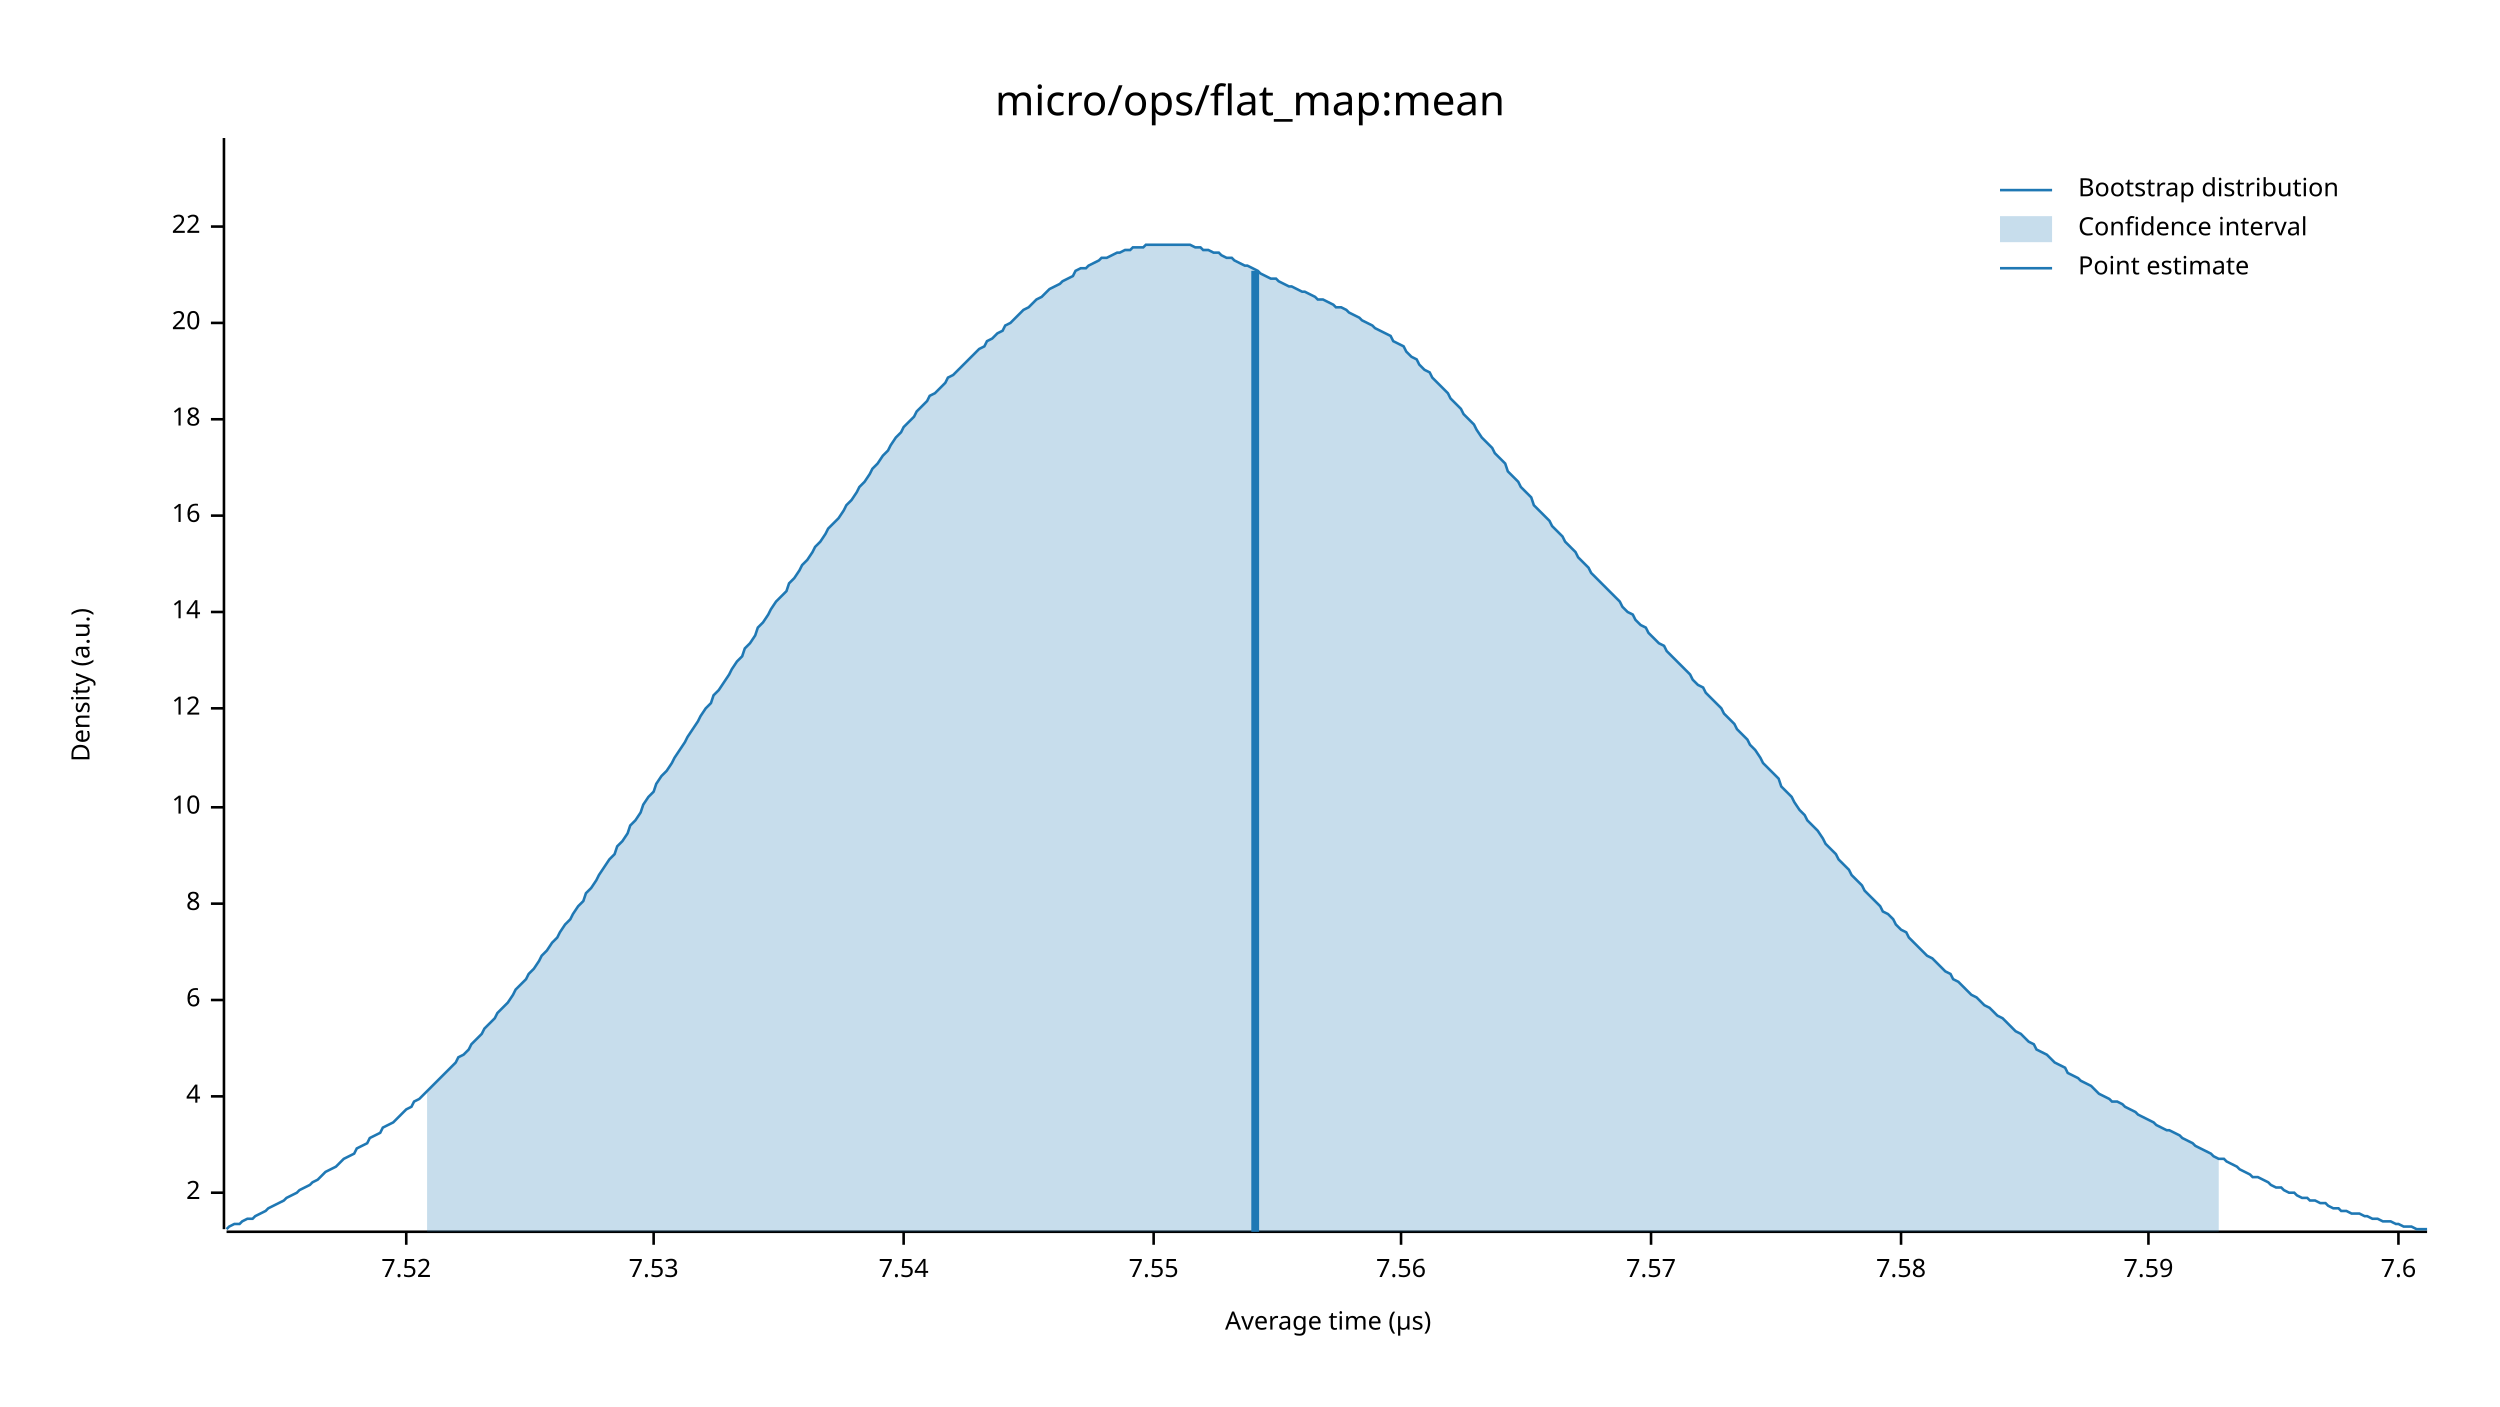
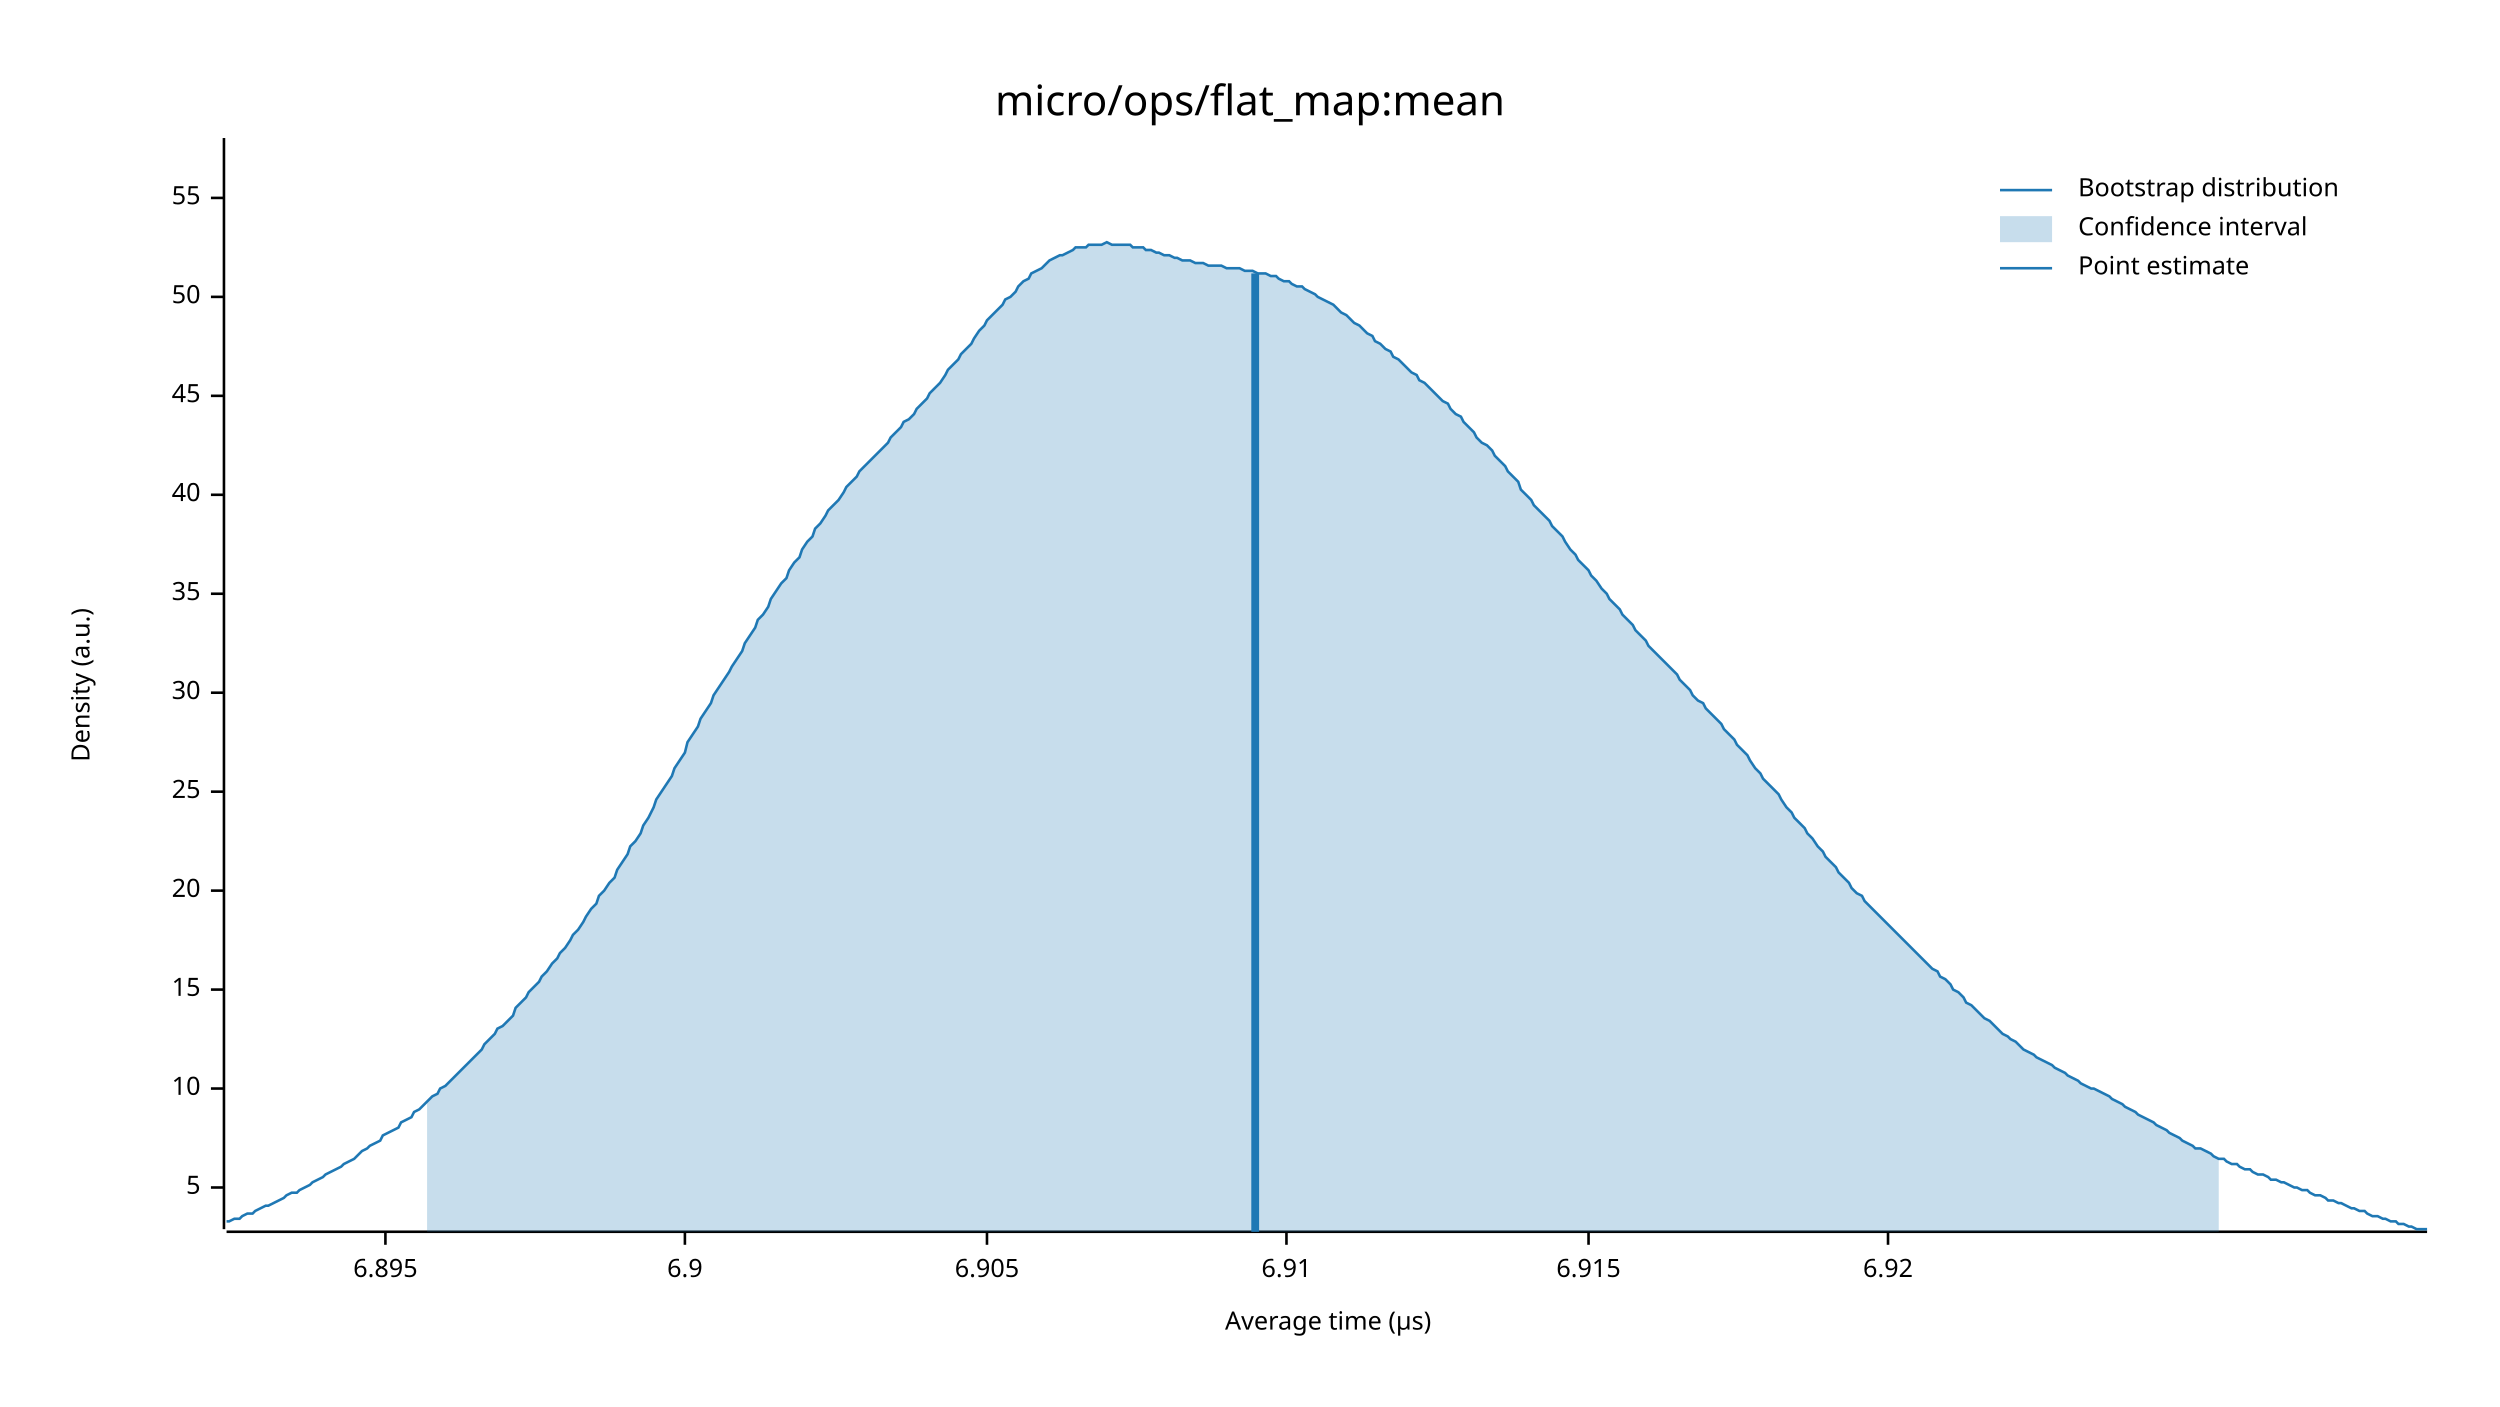
<svg xmlns="http://www.w3.org/2000/svg" width="960" height="540" viewBox="0 0 960 540">
  <text x="480" y="32" dy="0.76em" text-anchor="middle" font-family="sans-serif" font-size="16.129" opacity="1" fill="#000000">
micro/ops/flat_map:mean
</text>
  <text x="27" y="263" dy="0.76em" text-anchor="middle" font-family="sans-serif" font-size="9.677" opacity="1" fill="#000000" transform="rotate(270, 27, 263)">
Density (a.u.)
</text>
  <text x="510" y="513" dy="-0.5ex" text-anchor="middle" font-family="sans-serif" font-size="9.677" opacity="1" fill="#000000">
Average time (µs)
</text>
  <polyline fill="none" opacity="1" stroke="#000000" stroke-width="1" points="86,53 86,472 " />
-   <text x="77" y="458" dy="0.5ex" text-anchor="end" font-family="sans-serif" font-size="9.677" opacity="1" fill="#000000">
- 2
+   <text x="77" y="456" dy="0.5ex" text-anchor="end" font-family="sans-serif" font-size="9.677" opacity="1" fill="#000000">
+ 5
</text>
-   <polyline fill="none" opacity="1" stroke="#000000" stroke-width="1" points="81,458 86,458 " />
-   <text x="77" y="421" dy="0.5ex" text-anchor="end" font-family="sans-serif" font-size="9.677" opacity="1" fill="#000000">
- 4
- </text>
-   <polyline fill="none" opacity="1" stroke="#000000" stroke-width="1" points="81,421 86,421 " />
-   <text x="77" y="384" dy="0.5ex" text-anchor="end" font-family="sans-serif" font-size="9.677" opacity="1" fill="#000000">
- 6
- </text>
-   <polyline fill="none" opacity="1" stroke="#000000" stroke-width="1" points="81,384 86,384 " />
-   <text x="77" y="347" dy="0.5ex" text-anchor="end" font-family="sans-serif" font-size="9.677" opacity="1" fill="#000000">
- 8
- </text>
-   <polyline fill="none" opacity="1" stroke="#000000" stroke-width="1" points="81,347 86,347 " />
-   <text x="77" y="310" dy="0.5ex" text-anchor="end" font-family="sans-serif" font-size="9.677" opacity="1" fill="#000000">
+   <polyline fill="none" opacity="1" stroke="#000000" stroke-width="1" points="81,456 86,456 " />
+   <text x="77" y="418" dy="0.5ex" text-anchor="end" font-family="sans-serif" font-size="9.677" opacity="1" fill="#000000">
10
</text>
-   <polyline fill="none" opacity="1" stroke="#000000" stroke-width="1" points="81,310 86,310 " />
-   <text x="77" y="272" dy="0.5ex" text-anchor="end" font-family="sans-serif" font-size="9.677" opacity="1" fill="#000000">
- 12
+   <polyline fill="none" opacity="1" stroke="#000000" stroke-width="1" points="81,418 86,418 " />
+   <text x="77" y="380" dy="0.5ex" text-anchor="end" font-family="sans-serif" font-size="9.677" opacity="1" fill="#000000">
+ 15
</text>
-   <polyline fill="none" opacity="1" stroke="#000000" stroke-width="1" points="81,272 86,272 " />
-   <text x="77" y="235" dy="0.5ex" text-anchor="end" font-family="sans-serif" font-size="9.677" opacity="1" fill="#000000">
- 14
- </text>
-   <polyline fill="none" opacity="1" stroke="#000000" stroke-width="1" points="81,235 86,235 " />
-   <text x="77" y="198" dy="0.5ex" text-anchor="end" font-family="sans-serif" font-size="9.677" opacity="1" fill="#000000">
- 16
- </text>
-   <polyline fill="none" opacity="1" stroke="#000000" stroke-width="1" points="81,198 86,198 " />
-   <text x="77" y="161" dy="0.5ex" text-anchor="end" font-family="sans-serif" font-size="9.677" opacity="1" fill="#000000">
- 18
- </text>
-   <polyline fill="none" opacity="1" stroke="#000000" stroke-width="1" points="81,161 86,161 " />
-   <text x="77" y="124" dy="0.5ex" text-anchor="end" font-family="sans-serif" font-size="9.677" opacity="1" fill="#000000">
+   <polyline fill="none" opacity="1" stroke="#000000" stroke-width="1" points="81,380 86,380 " />
+   <text x="77" y="342" dy="0.5ex" text-anchor="end" font-family="sans-serif" font-size="9.677" opacity="1" fill="#000000">
20
</text>
-   <polyline fill="none" opacity="1" stroke="#000000" stroke-width="1" points="81,124 86,124 " />
-   <text x="77" y="87" dy="0.5ex" text-anchor="end" font-family="sans-serif" font-size="9.677" opacity="1" fill="#000000">
- 22
+   <polyline fill="none" opacity="1" stroke="#000000" stroke-width="1" points="81,342 86,342 " />
+   <text x="77" y="304" dy="0.5ex" text-anchor="end" font-family="sans-serif" font-size="9.677" opacity="1" fill="#000000">
+ 25
</text>
-   <polyline fill="none" opacity="1" stroke="#000000" stroke-width="1" points="81,87 86,87 " />
+   <polyline fill="none" opacity="1" stroke="#000000" stroke-width="1" points="81,304 86,304 " />
+   <text x="77" y="266" dy="0.5ex" text-anchor="end" font-family="sans-serif" font-size="9.677" opacity="1" fill="#000000">
+ 30
+ </text>
+   <polyline fill="none" opacity="1" stroke="#000000" stroke-width="1" points="81,266 86,266 " />
+   <text x="77" y="228" dy="0.5ex" text-anchor="end" font-family="sans-serif" font-size="9.677" opacity="1" fill="#000000">
+ 35
+ </text>
+   <polyline fill="none" opacity="1" stroke="#000000" stroke-width="1" points="81,228 86,228 " />
+   <text x="77" y="190" dy="0.5ex" text-anchor="end" font-family="sans-serif" font-size="9.677" opacity="1" fill="#000000">
+ 40
+ </text>
+   <polyline fill="none" opacity="1" stroke="#000000" stroke-width="1" points="81,190 86,190 " />
+   <text x="77" y="152" dy="0.5ex" text-anchor="end" font-family="sans-serif" font-size="9.677" opacity="1" fill="#000000">
+ 45
+ </text>
+   <polyline fill="none" opacity="1" stroke="#000000" stroke-width="1" points="81,152 86,152 " />
+   <text x="77" y="114" dy="0.5ex" text-anchor="end" font-family="sans-serif" font-size="9.677" opacity="1" fill="#000000">
+ 50
+ </text>
+   <polyline fill="none" opacity="1" stroke="#000000" stroke-width="1" points="81,114 86,114 " />
+   <text x="77" y="76" dy="0.5ex" text-anchor="end" font-family="sans-serif" font-size="9.677" opacity="1" fill="#000000">
+ 55
+ </text>
+   <polyline fill="none" opacity="1" stroke="#000000" stroke-width="1" points="81,76 86,76 " />
  <polyline fill="none" opacity="1" stroke="#000000" stroke-width="1" points="87,473 932,473 " />
-   <text x="156" y="483" dy="0.76em" text-anchor="middle" font-family="sans-serif" font-size="9.677" opacity="1" fill="#000000">
- 7.52
+   <text x="148" y="483" dy="0.76em" text-anchor="middle" font-family="sans-serif" font-size="9.677" opacity="1" fill="#000000">
+ 6.895
</text>
-   <polyline fill="none" opacity="1" stroke="#000000" stroke-width="1" points="156,473 156,478 " />
-   <text x="251" y="483" dy="0.76em" text-anchor="middle" font-family="sans-serif" font-size="9.677" opacity="1" fill="#000000">
- 7.53
+   <polyline fill="none" opacity="1" stroke="#000000" stroke-width="1" points="148,473 148,478 " />
+   <text x="263" y="483" dy="0.76em" text-anchor="middle" font-family="sans-serif" font-size="9.677" opacity="1" fill="#000000">
+ 6.9
</text>
-   <polyline fill="none" opacity="1" stroke="#000000" stroke-width="1" points="251,473 251,478 " />
-   <text x="347" y="483" dy="0.76em" text-anchor="middle" font-family="sans-serif" font-size="9.677" opacity="1" fill="#000000">
- 7.54
+   <polyline fill="none" opacity="1" stroke="#000000" stroke-width="1" points="263,473 263,478 " />
+   <text x="379" y="483" dy="0.76em" text-anchor="middle" font-family="sans-serif" font-size="9.677" opacity="1" fill="#000000">
+ 6.905
</text>
-   <polyline fill="none" opacity="1" stroke="#000000" stroke-width="1" points="347,473 347,478 " />
-   <text x="443" y="483" dy="0.76em" text-anchor="middle" font-family="sans-serif" font-size="9.677" opacity="1" fill="#000000">
- 7.55
+   <polyline fill="none" opacity="1" stroke="#000000" stroke-width="1" points="379,473 379,478 " />
+   <text x="494" y="483" dy="0.76em" text-anchor="middle" font-family="sans-serif" font-size="9.677" opacity="1" fill="#000000">
+ 6.91
</text>
-   <polyline fill="none" opacity="1" stroke="#000000" stroke-width="1" points="443,473 443,478 " />
-   <text x="538" y="483" dy="0.76em" text-anchor="middle" font-family="sans-serif" font-size="9.677" opacity="1" fill="#000000">
- 7.56
+   <polyline fill="none" opacity="1" stroke="#000000" stroke-width="1" points="494,473 494,478 " />
+   <text x="610" y="483" dy="0.76em" text-anchor="middle" font-family="sans-serif" font-size="9.677" opacity="1" fill="#000000">
+ 6.915
</text>
-   <polyline fill="none" opacity="1" stroke="#000000" stroke-width="1" points="538,473 538,478 " />
-   <text x="634" y="483" dy="0.76em" text-anchor="middle" font-family="sans-serif" font-size="9.677" opacity="1" fill="#000000">
- 7.57
+   <polyline fill="none" opacity="1" stroke="#000000" stroke-width="1" points="610,473 610,478 " />
+   <text x="725" y="483" dy="0.76em" text-anchor="middle" font-family="sans-serif" font-size="9.677" opacity="1" fill="#000000">
+ 6.92
</text>
-   <polyline fill="none" opacity="1" stroke="#000000" stroke-width="1" points="634,473 634,478 " />
-   <text x="730" y="483" dy="0.76em" text-anchor="middle" font-family="sans-serif" font-size="9.677" opacity="1" fill="#000000">
- 7.58
- </text>
-   <polyline fill="none" opacity="1" stroke="#000000" stroke-width="1" points="730,473 730,478 " />
-   <text x="825" y="483" dy="0.76em" text-anchor="middle" font-family="sans-serif" font-size="9.677" opacity="1" fill="#000000">
- 7.59
- </text>
-   <polyline fill="none" opacity="1" stroke="#000000" stroke-width="1" points="825,473 825,478 " />
-   <text x="921" y="483" dy="0.76em" text-anchor="middle" font-family="sans-serif" font-size="9.677" opacity="1" fill="#000000">
- 7.6
- </text>
-   <polyline fill="none" opacity="1" stroke="#000000" stroke-width="1" points="921,473 921,478 " />
-   <polyline fill="none" opacity="1" stroke="#1F78B4" stroke-width="1" points="87,472 88,471 90,470 92,470 93,469 95,468 97,468 98,467 100,466 102,465 103,464 105,463 107,462 109,461 110,460 112,459 114,458 115,457 117,456 119,455 120,454 122,453 124,451 125,450 127,449 129,448 131,446 132,445 134,444 136,443 137,441 139,440 141,439 142,437 144,436 146,435 147,433 149,432 151,431 153,429 154,428 156,426 158,425 159,423 161,422 163,420 164,419 166,417 168,415 169,414 171,412 173,410 175,408 176,406 178,405 180,403 181,401 183,399 185,397 186,395 188,393 190,391 191,389 193,387 195,385 197,382 198,380 200,378 202,376 203,374 205,372 207,369 208,367 210,365 212,362 214,360 215,358 217,355 219,353 220,351 222,348 224,346 225,343 227,341 229,338 230,336 232,333 234,330 236,328 237,325 239,323 241,320 242,317 244,315 246,312 247,309 249,306 251,304 252,301 254,298 256,296 258,293 259,291 261,288 263,285 264,283 266,280 268,277 269,275 271,272 273,270 274,267 276,265 278,262 280,259 281,257 283,254 285,252 286,249 288,247 290,244 291,241 293,239 295,236 296,234 298,231 300,229 302,227 303,224 305,222 307,219 308,217 310,215 312,212 313,210 315,208 317,205 318,203 320,201 322,199 324,196 325,194 327,192 329,189 330,187 332,185 334,182 335,180 337,178 339,175 341,173 342,171 344,168 346,166 347,164 349,162 351,160 352,158 354,156 356,154 357,152 359,151 361,149 363,147 364,145 366,144 368,142 369,141 371,139 373,137 374,136 376,134 378,133 379,131 381,130 383,128 385,127 386,125 388,124 390,122 391,121 393,119 395,118 396,117 398,115 400,114 401,113 403,111 405,110 407,109 408,108 410,107 412,106 413,104 415,103 417,103 418,102 420,101 422,100 423,99 425,99 427,98 429,97 430,97 432,96 434,96 435,95 437,95 439,95 440,94 442,94 444,94 445,94 447,94 449,94 451,94 452,94 454,94 456,94 457,94 459,95 461,95 462,96 464,96 466,97 468,97 469,98 471,99 473,99 474,100 476,101 478,102 479,102 481,103 483,104 484,105 486,106 488,107 490,107 491,108 493,109 495,110 496,110 498,111 500,112 501,112 503,113 505,114 506,115 508,115 510,116 512,117 513,118 515,118 517,119 518,120 520,121 522,122 523,123 525,124 527,125 528,126 530,127 532,128 534,129 535,131 537,132 539,133 540,135 542,137 544,138 545,140 547,142 549,143 550,145 552,147 554,149 556,151 557,153 559,155 561,157 562,159 564,161 566,163 567,165 569,168 571,170 573,172 574,174 576,176 578,178 579,181 581,183 583,185 584,187 586,189 588,191 589,194 591,196 593,198 595,200 596,202 598,204 600,206 601,208 603,210 605,212 606,214 608,216 610,218 611,220 613,222 615,224 617,226 618,227 620,229 622,231 623,233 625,235 627,236 628,238 630,240 632,241 633,243 635,245 637,247 639,248 640,250 642,252 644,254 645,255 647,257 649,259 650,261 652,263 654,264 655,266 657,268 659,270 661,272 662,274 664,276 666,278 667,280 669,282 671,284 672,286 674,288 676,291 677,293 679,295 681,297 683,299 684,302 686,304 688,306 689,308 691,311 693,313 694,315 696,317 698,319 700,322 701,324 703,326 705,328 706,330 708,332 710,334 711,336 713,338 715,340 716,342 718,344 720,346 722,348 723,350 725,351 727,353 728,355 730,357 732,358 733,360 735,362 737,364 738,365 740,367 742,368 744,370 745,371 747,373 749,374 750,376 752,377 754,379 755,380 757,382 759,383 760,384 762,386 764,387 766,389 767,390 769,391 771,393 772,394 774,396 776,397 777,398 779,400 781,401 782,403 784,404 786,405 788,407 789,408 791,409 793,410 794,412 796,413 798,414 799,415 801,416 803,417 804,418 806,420 808,421 810,422 811,423 813,423 815,424 816,425 818,426 820,427 821,428 823,429 825,430 827,431 828,432 830,433 832,434 833,434 835,435 837,436 838,437 840,438 842,439 843,440 845,441 847,442 849,443 850,444 852,445 854,445 855,446 857,447 859,448 860,449 862,450 864,451 865,452 867,452 869,453 871,454 872,455 874,456 876,456 877,457 879,458 881,458 882,459 884,460 886,460 887,461 889,461 891,462 893,462 894,463 896,464 898,464 899,465 901,465 903,466 904,466 906,466 908,467 909,467 911,468 913,468 915,469 916,469 918,469 920,470 921,470 923,471 925,471 926,471 928,472 930,472 932,472 " />
-   <polygon opacity="0.25" fill="#1F78B4" points="164,419 166,417 168,415 169,414 171,412 173,410 175,408 176,406 178,405 180,403 181,401 183,399 185,397 186,395 188,393 190,391 191,389 193,387 195,385 197,382 198,380 200,378 202,376 203,374 205,372 207,369 208,367 210,365 212,362 214,360 215,358 217,355 219,353 220,351 222,348 224,346 225,343 227,341 229,338 230,336 232,333 234,330 236,328 237,325 239,323 241,320 242,317 244,315 246,312 247,309 249,306 251,304 252,301 254,298 256,296 258,293 259,291 261,288 263,285 264,283 266,280 268,277 269,275 271,272 273,270 274,267 276,265 278,262 280,259 281,257 283,254 285,252 286,249 288,247 290,244 291,241 293,239 295,236 296,234 298,231 300,229 302,227 303,224 305,222 307,219 308,217 310,215 312,212 313,210 315,208 317,205 318,203 320,201 322,199 324,196 325,194 327,192 329,189 330,187 332,185 334,182 335,180 337,178 339,175 341,173 342,171 344,168 346,166 347,164 349,162 351,160 352,158 354,156 356,154 357,152 359,151 361,149 363,147 364,145 366,144 368,142 369,141 371,139 373,137 374,136 376,134 378,133 379,131 381,130 383,128 385,127 386,125 388,124 390,122 391,121 393,119 395,118 396,117 398,115 400,114 401,113 403,111 405,110 407,109 408,108 410,107 412,106 413,104 415,103 417,103 418,102 420,101 422,100 423,99 425,99 427,98 429,97 430,97 432,96 434,96 435,95 437,95 439,95 440,94 442,94 444,94 445,94 447,94 449,94 451,94 452,94 454,94 456,94 457,94 459,95 461,95 462,96 464,96 466,97 468,97 469,98 471,99 473,99 474,100 476,101 478,102 479,102 481,103 483,104 484,105 486,106 488,107 490,107 491,108 493,109 495,110 496,110 498,111 500,112 501,112 503,113 505,114 506,115 508,115 510,116 512,117 513,118 515,118 517,119 518,120 520,121 522,122 523,123 525,124 527,125 528,126 530,127 532,128 534,129 535,131 537,132 539,133 540,135 542,137 544,138 545,140 547,142 549,143 550,145 552,147 554,149 556,151 557,153 559,155 561,157 562,159 564,161 566,163 567,165 569,168 571,170 573,172 574,174 576,176 578,178 579,181 581,183 583,185 584,187 586,189 588,191 589,194 591,196 593,198 595,200 596,202 598,204 600,206 601,208 603,210 605,212 606,214 608,216 610,218 611,220 613,222 615,224 617,226 618,227 620,229 622,231 623,233 625,235 627,236 628,238 630,240 632,241 633,243 635,245 637,247 639,248 640,250 642,252 644,254 645,255 647,257 649,259 650,261 652,263 654,264 655,266 657,268 659,270 661,272 662,274 664,276 666,278 667,280 669,282 671,284 672,286 674,288 676,291 677,293 679,295 681,297 683,299 684,302 686,304 688,306 689,308 691,311 693,313 694,315 696,317 698,319 700,322 701,324 703,326 705,328 706,330 708,332 710,334 711,336 713,338 715,340 716,342 718,344 720,346 722,348 723,350 725,351 727,353 728,355 730,357 732,358 733,360 735,362 737,364 738,365 740,367 742,368 744,370 745,371 747,373 749,374 750,376 752,377 754,379 755,380 757,382 759,383 760,384 762,386 764,387 766,389 767,390 769,391 771,393 772,394 774,396 776,397 777,398 779,400 781,401 782,403 784,404 786,405 788,407 789,408 791,409 793,410 794,412 796,413 798,414 799,415 801,416 803,417 804,418 806,420 808,421 810,422 811,423 813,423 815,424 816,425 818,426 820,427 821,428 823,429 825,430 827,431 828,432 830,433 832,434 833,434 835,435 837,436 838,437 840,438 842,439 843,440 845,441 847,442 849,443 850,444 852,445 852,473 164,473 " />
-   <polyline fill="none" opacity="1" stroke="#1F78B4" stroke-width="3" points="482,473 482,104 " />
+   <polyline fill="none" opacity="1" stroke="#000000" stroke-width="1" points="725,473 725,478 " />
+   <polyline fill="none" opacity="1" stroke="#1F78B4" stroke-width="1" points="87,469 88,469 90,468 92,468 93,467 95,466 97,466 98,465 100,464 102,463 103,463 105,462 107,461 109,460 110,459 112,458 114,458 115,457 117,456 119,455 120,454 122,453 124,452 125,451 127,450 129,449 131,448 132,447 134,446 136,445 137,444 139,442 141,441 142,440 144,439 146,438 147,436 149,435 151,434 153,433 154,431 156,430 158,429 159,427 161,426 163,424 164,423 166,421 168,420 169,418 171,417 173,415 175,413 176,412 178,410 180,408 181,407 183,405 185,403 186,401 188,399 190,397 191,395 193,394 195,392 197,390 198,387 200,385 202,383 203,381 205,379 207,377 208,375 210,373 212,370 214,368 215,366 217,364 219,361 220,359 222,357 224,354 225,352 227,349 229,347 230,344 232,342 234,339 236,337 237,334 239,331 241,328 242,325 244,323 246,320 247,317 249,314 251,310 252,307 254,304 256,301 258,298 259,295 261,292 263,289 264,285 266,282 268,279 269,276 271,273 273,270 274,267 276,264 278,261 280,258 281,256 283,253 285,250 286,247 288,244 290,241 291,238 293,236 295,233 296,230 298,227 300,224 302,222 303,219 305,216 307,214 308,211 310,208 312,206 313,203 315,201 317,198 318,196 320,194 322,192 324,189 325,187 327,185 329,183 330,181 332,179 334,177 335,176 337,174 339,172 341,170 342,168 344,166 346,164 347,162 349,161 351,159 352,157 354,155 356,153 357,151 359,149 361,147 363,144 364,142 366,140 368,138 369,136 371,134 373,132 374,130 376,127 378,125 379,123 381,121 383,119 385,117 386,115 388,114 390,112 391,110 393,108 395,107 396,105 398,104 400,103 401,102 403,100 405,99 407,98 408,98 410,97 412,96 413,95 415,95 417,95 418,94 420,94 422,94 423,94 425,93 427,94 429,94 430,94 432,94 434,94 435,95 437,95 439,95 440,96 442,96 444,97 445,97 447,98 449,98 451,99 452,99 454,100 456,100 457,100 459,101 461,101 462,101 464,102 466,102 468,102 469,102 471,103 473,103 474,103 476,103 478,104 479,104 481,104 483,105 484,105 486,105 488,106 490,106 491,107 493,108 495,108 496,109 498,110 500,110 501,111 503,112 505,113 506,114 508,115 510,116 512,117 513,118 515,120 517,121 518,122 520,124 522,125 523,126 525,128 527,129 528,131 530,132 532,134 534,135 535,137 537,138 539,140 540,141 542,143 544,144 545,146 547,147 549,149 550,150 552,152 554,154 556,155 557,157 559,159 561,160 562,162 564,164 566,166 567,168 569,170 571,171 573,173 574,175 576,177 578,179 579,181 581,183 583,185 584,188 586,190 588,192 589,194 591,196 593,198 595,200 596,202 598,204 600,206 601,208 603,211 605,213 606,215 608,217 610,219 611,221 613,223 615,226 617,228 618,230 620,232 622,234 623,236 625,238 627,240 628,242 630,244 632,246 633,248 635,250 637,252 639,254 640,255 642,257 644,259 645,261 647,263 649,265 650,267 652,269 654,270 655,272 657,274 659,276 661,278 662,280 664,282 666,284 667,286 669,288 671,290 672,292 674,295 676,297 677,299 679,301 681,303 683,305 684,307 686,310 688,312 689,314 691,316 693,318 694,320 696,322 698,325 700,327 701,329 703,331 705,333 706,335 708,337 710,339 711,341 713,343 715,344 716,346 718,348 720,350 722,352 723,353 725,355 727,357 728,358 730,360 732,362 733,363 735,365 737,367 738,368 740,370 742,372 744,373 745,375 747,376 749,378 750,380 752,381 754,383 755,385 757,386 759,388 760,389 762,391 764,392 766,394 767,395 769,397 771,398 772,399 774,400 776,402 777,403 779,404 781,405 782,406 784,407 786,408 788,409 789,410 791,411 793,412 794,413 796,414 798,415 799,416 801,417 803,418 804,418 806,419 808,420 810,421 811,422 813,423 815,424 816,425 818,426 820,427 821,428 823,429 825,430 827,431 828,432 830,433 832,434 833,435 835,436 837,437 838,438 840,439 842,440 843,441 845,441 847,442 849,443 850,444 852,445 854,445 855,446 857,447 859,447 860,448 862,449 864,449 865,450 867,451 869,451 871,452 872,453 874,453 876,454 877,454 879,455 881,456 882,456 884,457 886,457 887,458 889,459 891,459 893,460 894,461 896,461 898,462 899,462 901,463 903,464 904,464 906,465 908,465 909,466 911,467 913,467 915,468 916,468 918,469 920,469 921,470 923,470 925,471 926,471 928,472 930,472 932,472 " />
+   <polygon opacity="0.25" fill="#1F78B4" points="164,423 166,421 168,420 169,418 171,417 173,415 175,413 176,412 178,410 180,408 181,407 183,405 185,403 186,401 188,399 190,397 191,395 193,394 195,392 197,390 198,387 200,385 202,383 203,381 205,379 207,377 208,375 210,373 212,370 214,368 215,366 217,364 219,361 220,359 222,357 224,354 225,352 227,349 229,347 230,344 232,342 234,339 236,337 237,334 239,331 241,328 242,325 244,323 246,320 247,317 249,314 251,310 252,307 254,304 256,301 258,298 259,295 261,292 263,289 264,285 266,282 268,279 269,276 271,273 273,270 274,267 276,264 278,261 280,258 281,256 283,253 285,250 286,247 288,244 290,241 291,238 293,236 295,233 296,230 298,227 300,224 302,222 303,219 305,216 307,214 308,211 310,208 312,206 313,203 315,201 317,198 318,196 320,194 322,192 324,189 325,187 327,185 329,183 330,181 332,179 334,177 335,176 337,174 339,172 341,170 342,168 344,166 346,164 347,162 349,161 351,159 352,157 354,155 356,153 357,151 359,149 361,147 363,144 364,142 366,140 368,138 369,136 371,134 373,132 374,130 376,127 378,125 379,123 381,121 383,119 385,117 386,115 388,114 390,112 391,110 393,108 395,107 396,105 398,104 400,103 401,102 403,100 405,99 407,98 408,98 410,97 412,96 413,95 415,95 417,95 418,94 420,94 422,94 423,94 425,93 427,94 429,94 430,94 432,94 434,94 435,95 437,95 439,95 440,96 442,96 444,97 445,97 447,98 449,98 451,99 452,99 454,100 456,100 457,100 459,101 461,101 462,101 464,102 466,102 468,102 469,102 471,103 473,103 474,103 476,103 478,104 479,104 481,104 483,105 484,105 486,105 488,106 490,106 491,107 493,108 495,108 496,109 498,110 500,110 501,111 503,112 505,113 506,114 508,115 510,116 512,117 513,118 515,120 517,121 518,122 520,124 522,125 523,126 525,128 527,129 528,131 530,132 532,134 534,135 535,137 537,138 539,140 540,141 542,143 544,144 545,146 547,147 549,149 550,150 552,152 554,154 556,155 557,157 559,159 561,160 562,162 564,164 566,166 567,168 569,170 571,171 573,173 574,175 576,177 578,179 579,181 581,183 583,185 584,188 586,190 588,192 589,194 591,196 593,198 595,200 596,202 598,204 600,206 601,208 603,211 605,213 606,215 608,217 610,219 611,221 613,223 615,226 617,228 618,230 620,232 622,234 623,236 625,238 627,240 628,242 630,244 632,246 633,248 635,250 637,252 639,254 640,255 642,257 644,259 645,261 647,263 649,265 650,267 652,269 654,270 655,272 657,274 659,276 661,278 662,280 664,282 666,284 667,286 669,288 671,290 672,292 674,295 676,297 677,299 679,301 681,303 683,305 684,307 686,310 688,312 689,314 691,316 693,318 694,320 696,322 698,325 700,327 701,329 703,331 705,333 706,335 708,337 710,339 711,341 713,343 715,344 716,346 718,348 720,350 722,352 723,353 725,355 727,357 728,358 730,360 732,362 733,363 735,365 737,367 738,368 740,370 742,372 744,373 745,375 747,376 749,378 750,380 752,381 754,383 755,385 757,386 759,388 760,389 762,391 764,392 766,394 767,395 769,397 771,398 772,399 774,400 776,402 777,403 779,404 781,405 782,406 784,407 786,408 788,409 789,410 791,411 793,412 794,413 796,414 798,415 799,416 801,417 803,418 804,418 806,419 808,420 810,421 811,422 813,423 815,424 816,425 818,426 820,427 821,428 823,429 825,430 827,431 828,432 830,433 832,434 833,435 835,436 837,437 838,438 840,439 842,440 843,441 845,441 847,442 849,443 850,444 852,445 852,473 164,473 " />
+   <polyline fill="none" opacity="1" stroke="#1F78B4" stroke-width="3" points="482,473 482,105 " />
  <text x="798" y="68" dy="0.76em" text-anchor="start" font-family="sans-serif" font-size="9.677" opacity="1" fill="#000000">
Bootstrap distribution
</text>
  <text x="798" y="83" dy="0.76em" text-anchor="start" font-family="sans-serif" font-size="9.677" opacity="1" fill="#000000">
Confidence interval
</text>
  <text x="798" y="98" dy="0.76em" text-anchor="start" font-family="sans-serif" font-size="9.677" opacity="1" fill="#000000">
Point estimate
</text>
  <polyline fill="none" opacity="1" stroke="#1F78B4" stroke-width="1" points="768,73 788,73 " />
  <rect x="768" y="83" width="20" height="10" opacity="0.25" fill="#1F78B4" stroke="none" />
  <polyline fill="none" opacity="1" stroke="#1F78B4" stroke-width="1" points="768,103 788,103 " />
</svg>
